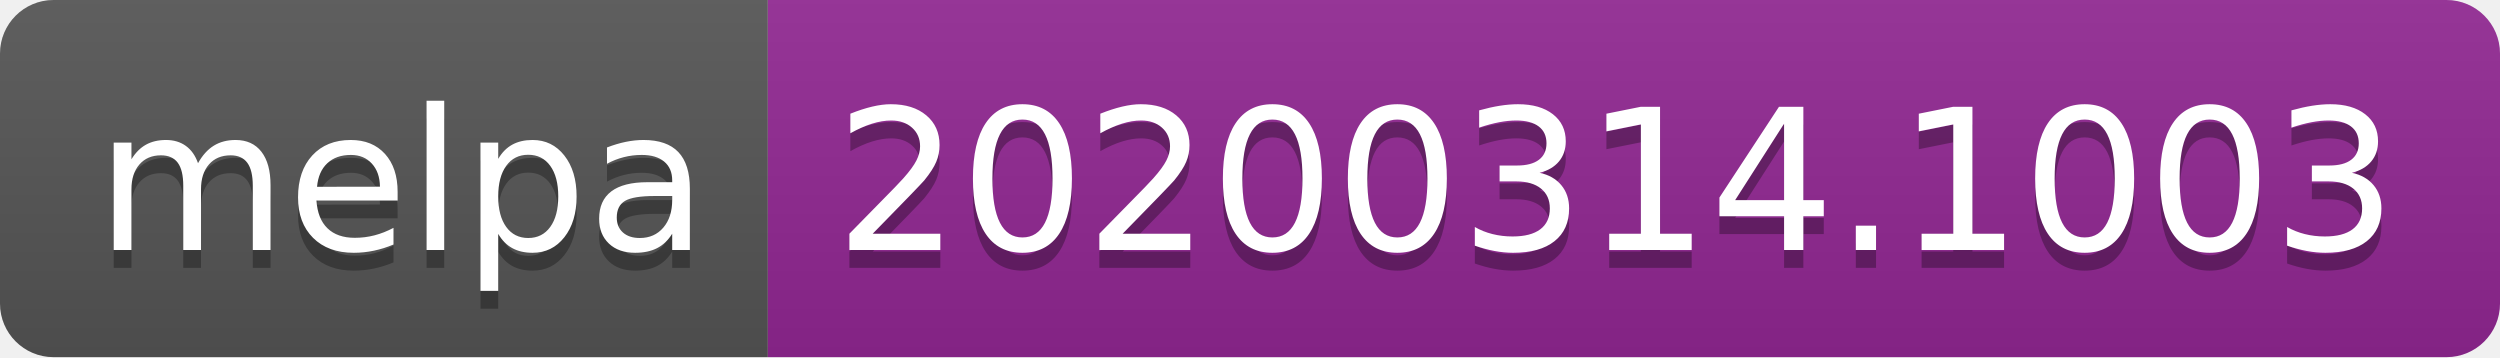
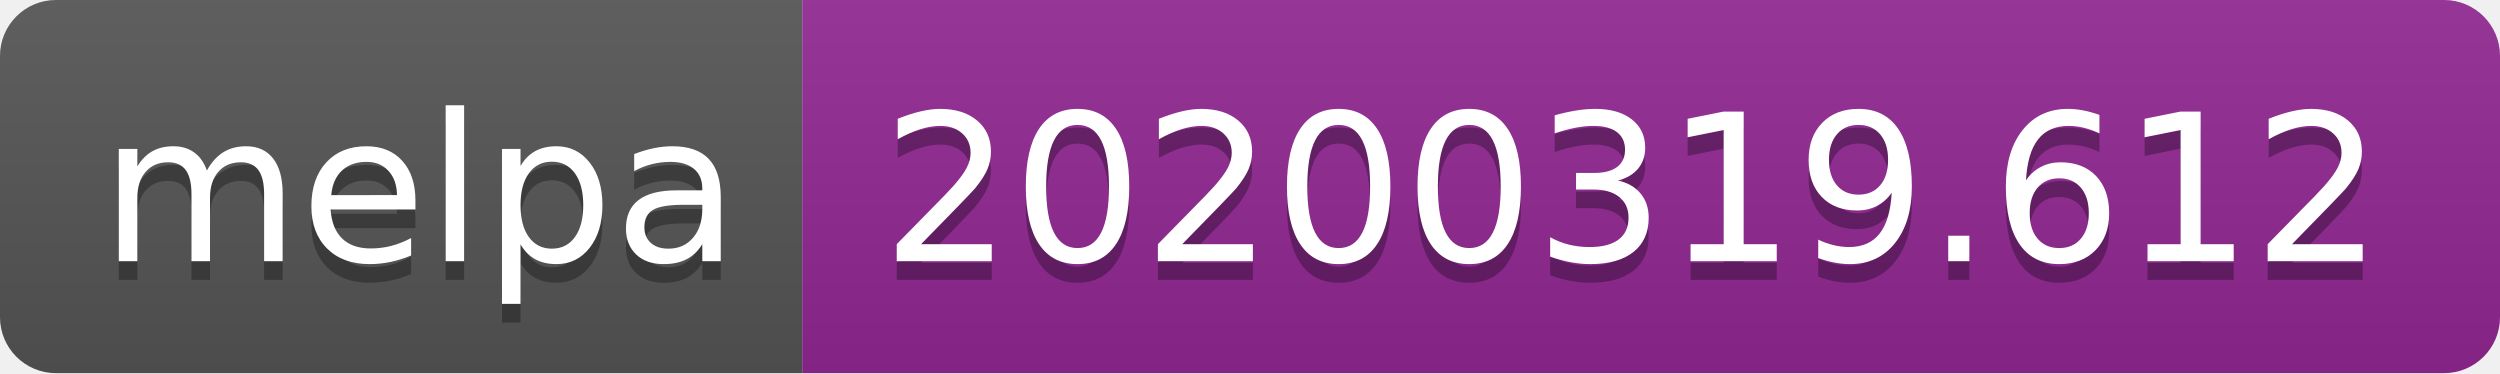
- <svg xmlns="http://www.w3.org/2000/svg" width="140" height="20">
+ <svg xmlns="http://www.w3.org/2000/svg" width="134" height="20">
  <linearGradient id="b" x2="0" y2="100%">
    <stop offset="0" stop-color="#bbb" stop-opacity=".1" />
    <stop offset="1" stop-opacity=".1" />
  </linearGradient>
  <clipPath id="a">
-     <rect width="140" height="20" rx="3" fill="#fff" />
+     <rect width="134" height="20" rx="3" fill="#fff" />
  </clipPath>
  <g clip-path="url(#a)">
    <path fill="#555" d="M0 0h43v20H0z" />
-     <path fill="#922793" d="M43 0h97v20H43z" />
-     <path fill="url(#b)" d="M0 0h140v20H0z" />
+     <path fill="#922793" d="M43 0h91v20H43z" />
+     <path fill="url(#b)" d="M0 0h134v20H0z" />
  </g>
  <g fill="#fff" text-anchor="middle" font-family="DejaVu Sans,Verdana,Geneva,sans-serif" font-size="110">
    <text x="225" y="150" fill="#010101" fill-opacity=".3" transform="scale(.1)" textLength="330">melpa</text>
    <text x="225" y="140" transform="scale(.1)" textLength="330">melpa</text>
-     <text x="905" y="150" fill="#010101" fill-opacity=".3" transform="scale(.1)" textLength="870">20200314.1003</text>
-     <text x="905" y="140" transform="scale(.1)" textLength="870">20200314.1003</text>
+     <text x="875" y="150" fill="#010101" fill-opacity=".3" transform="scale(.1)" textLength="810">20200319.612</text>
+     <text x="875" y="140" transform="scale(.1)" textLength="810">20200319.612</text>
  </g>
</svg>
